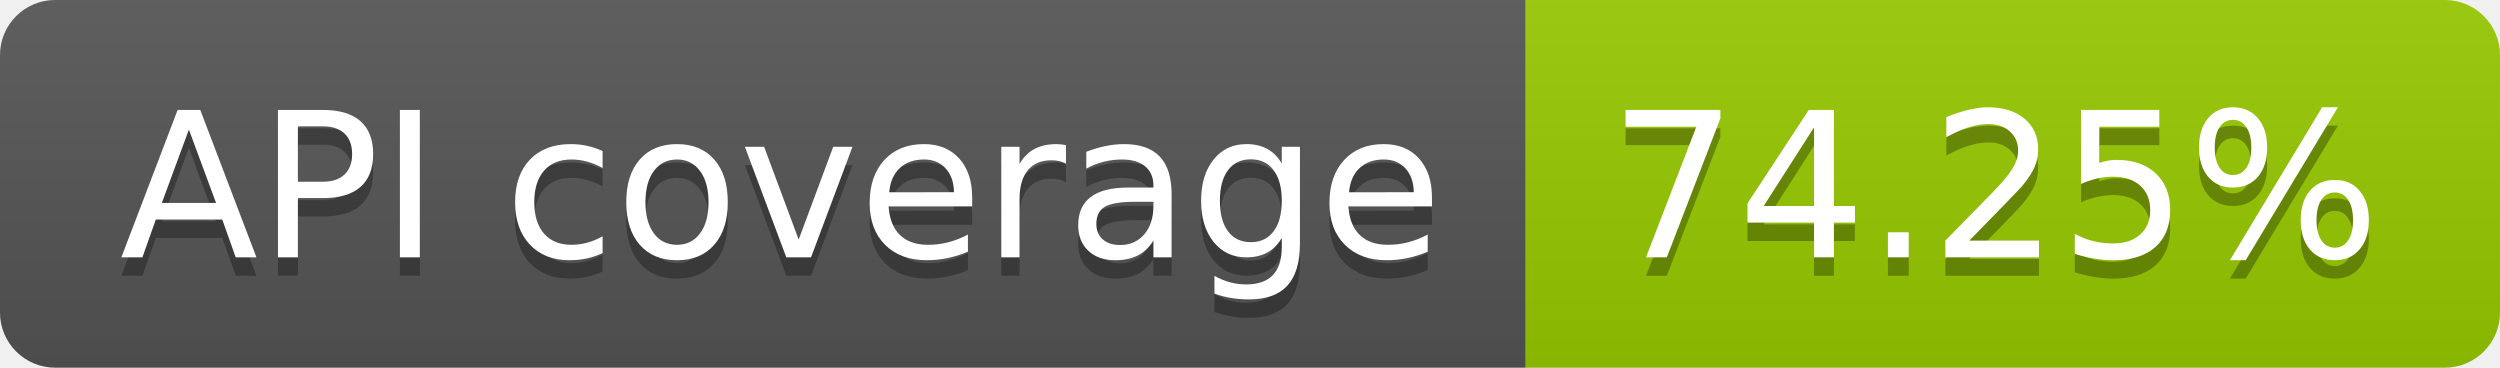
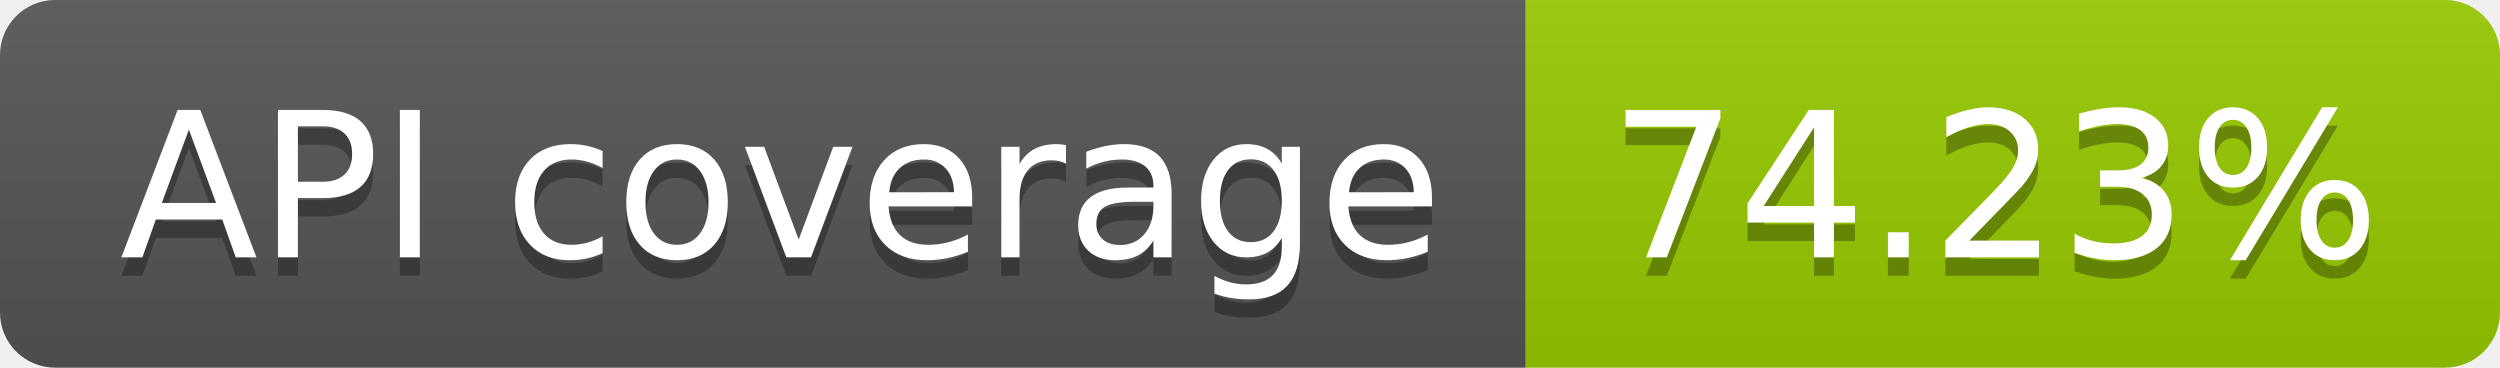
- <svg xmlns="http://www.w3.org/2000/svg" width="136" height="20" role="img" aria-label="API coverage: 74.25%">
+ <svg xmlns="http://www.w3.org/2000/svg" width="136" height="20" role="img" aria-label="API coverage: 74.23%">
  <linearGradient id="s" x2="0" y2="100%">
    <stop offset="0" stop-color="#bbb" stop-opacity=".1" />
    <stop offset="1" stop-opacity=".1" />
  </linearGradient>
  <clipPath id="r">
    <rect width="136" height="20" rx="3" fill="#fff" />
  </clipPath>
  <g clip-path="url(#r)">
    <rect width="83" height="20" fill="#555" />
    <rect x="83" width="53" height="20" fill="#97ca00" />
    <rect width="136" height="20" fill="url(#s)" />
  </g>
  <g fill="#fff" text-anchor="middle" font-family="Verdana,Geneva,DejaVu Sans,sans-serif" text-rendering="geometricPrecision" font-size="110">
    <text aria-hidden="true" x="425" y="150" fill="#010101" fill-opacity=".3" transform="scale(.1)" textLength="730">API coverage</text>
    <text x="425" y="140" transform="scale(.1)" fill="#fff" textLength="730">API coverage</text>
-     <text aria-hidden="true" x="1085" y="150" fill="#010101" fill-opacity=".3" transform="scale(.1)" textLength="430">74.25%</text>
-     <text x="1085" y="140" transform="scale(.1)" fill="#fff" textLength="430">74.25%</text>
+     <text aria-hidden="true" x="1085" y="150" fill="#010101" fill-opacity=".3" transform="scale(.1)" textLength="430">74.23%</text>
+     <text x="1085" y="140" transform="scale(.1)" fill="#fff" textLength="430">74.23%</text>
  </g>
</svg>
